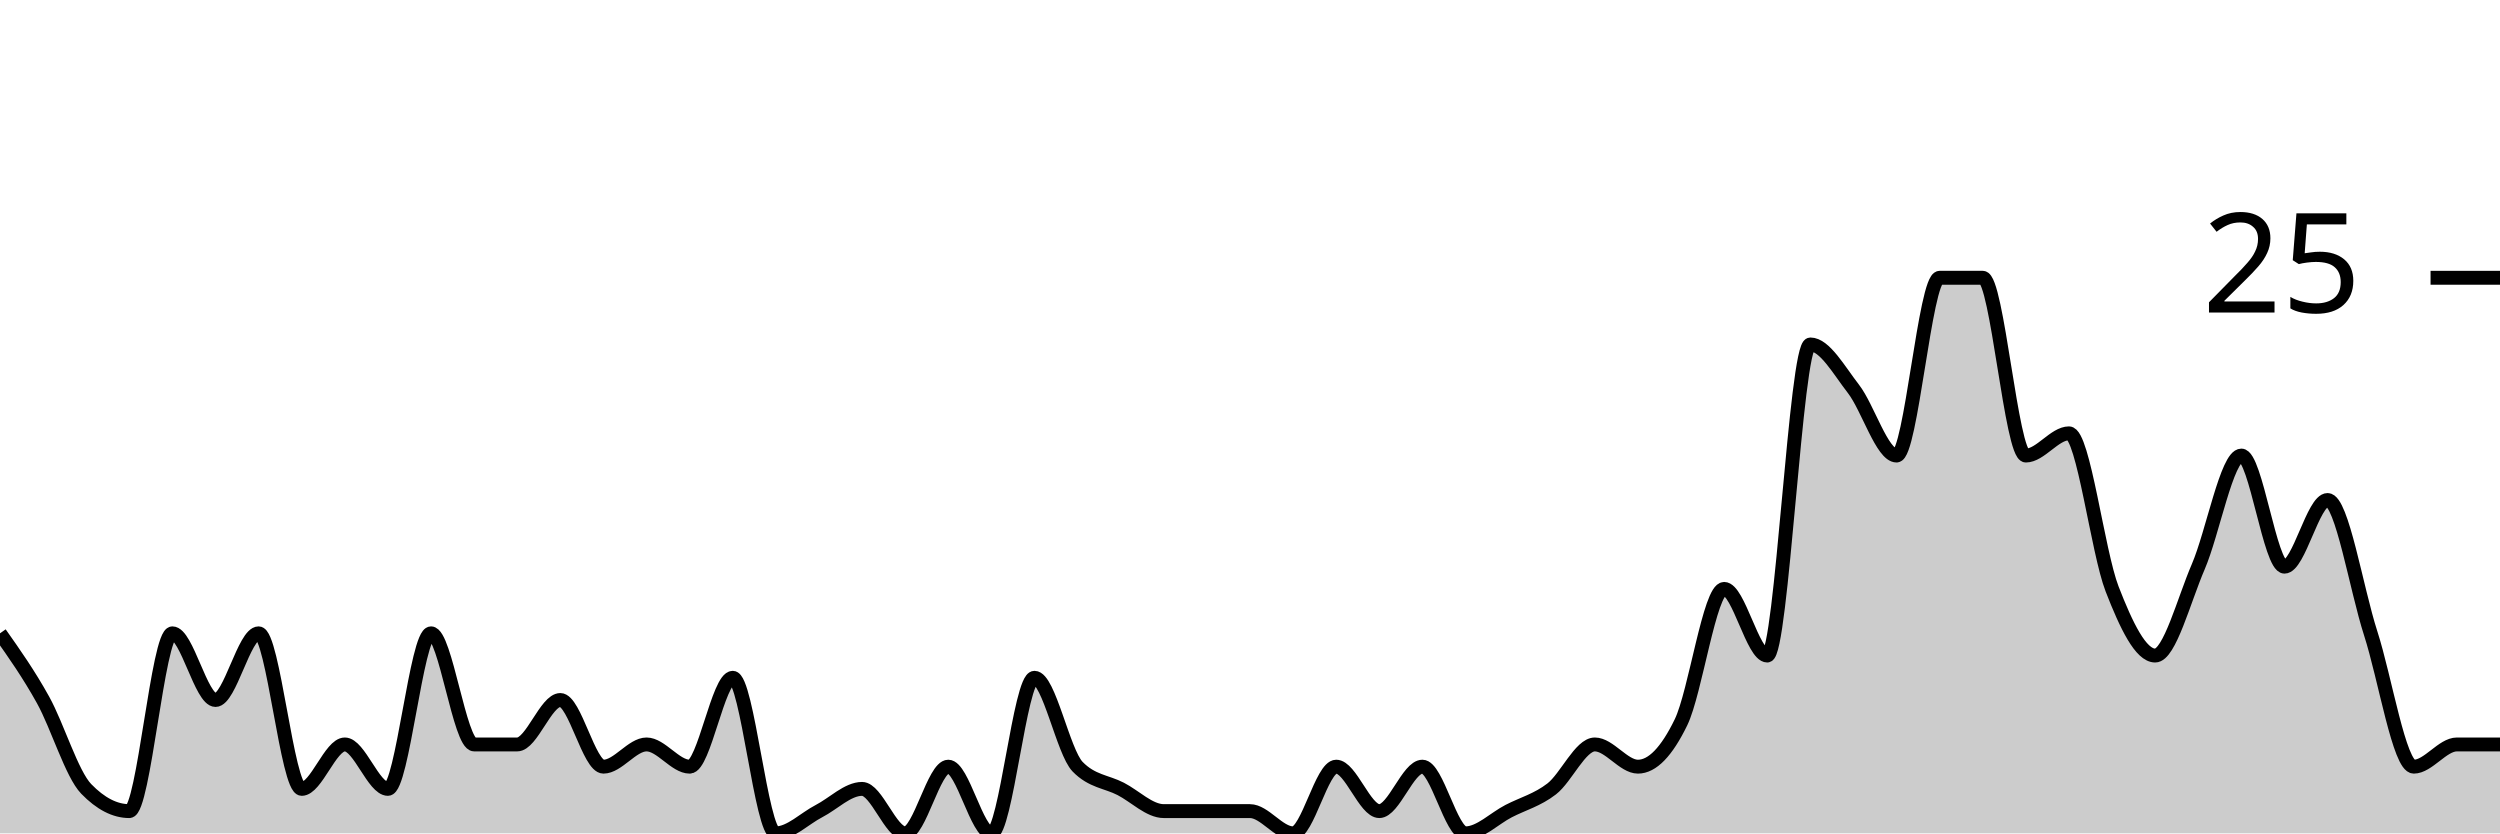
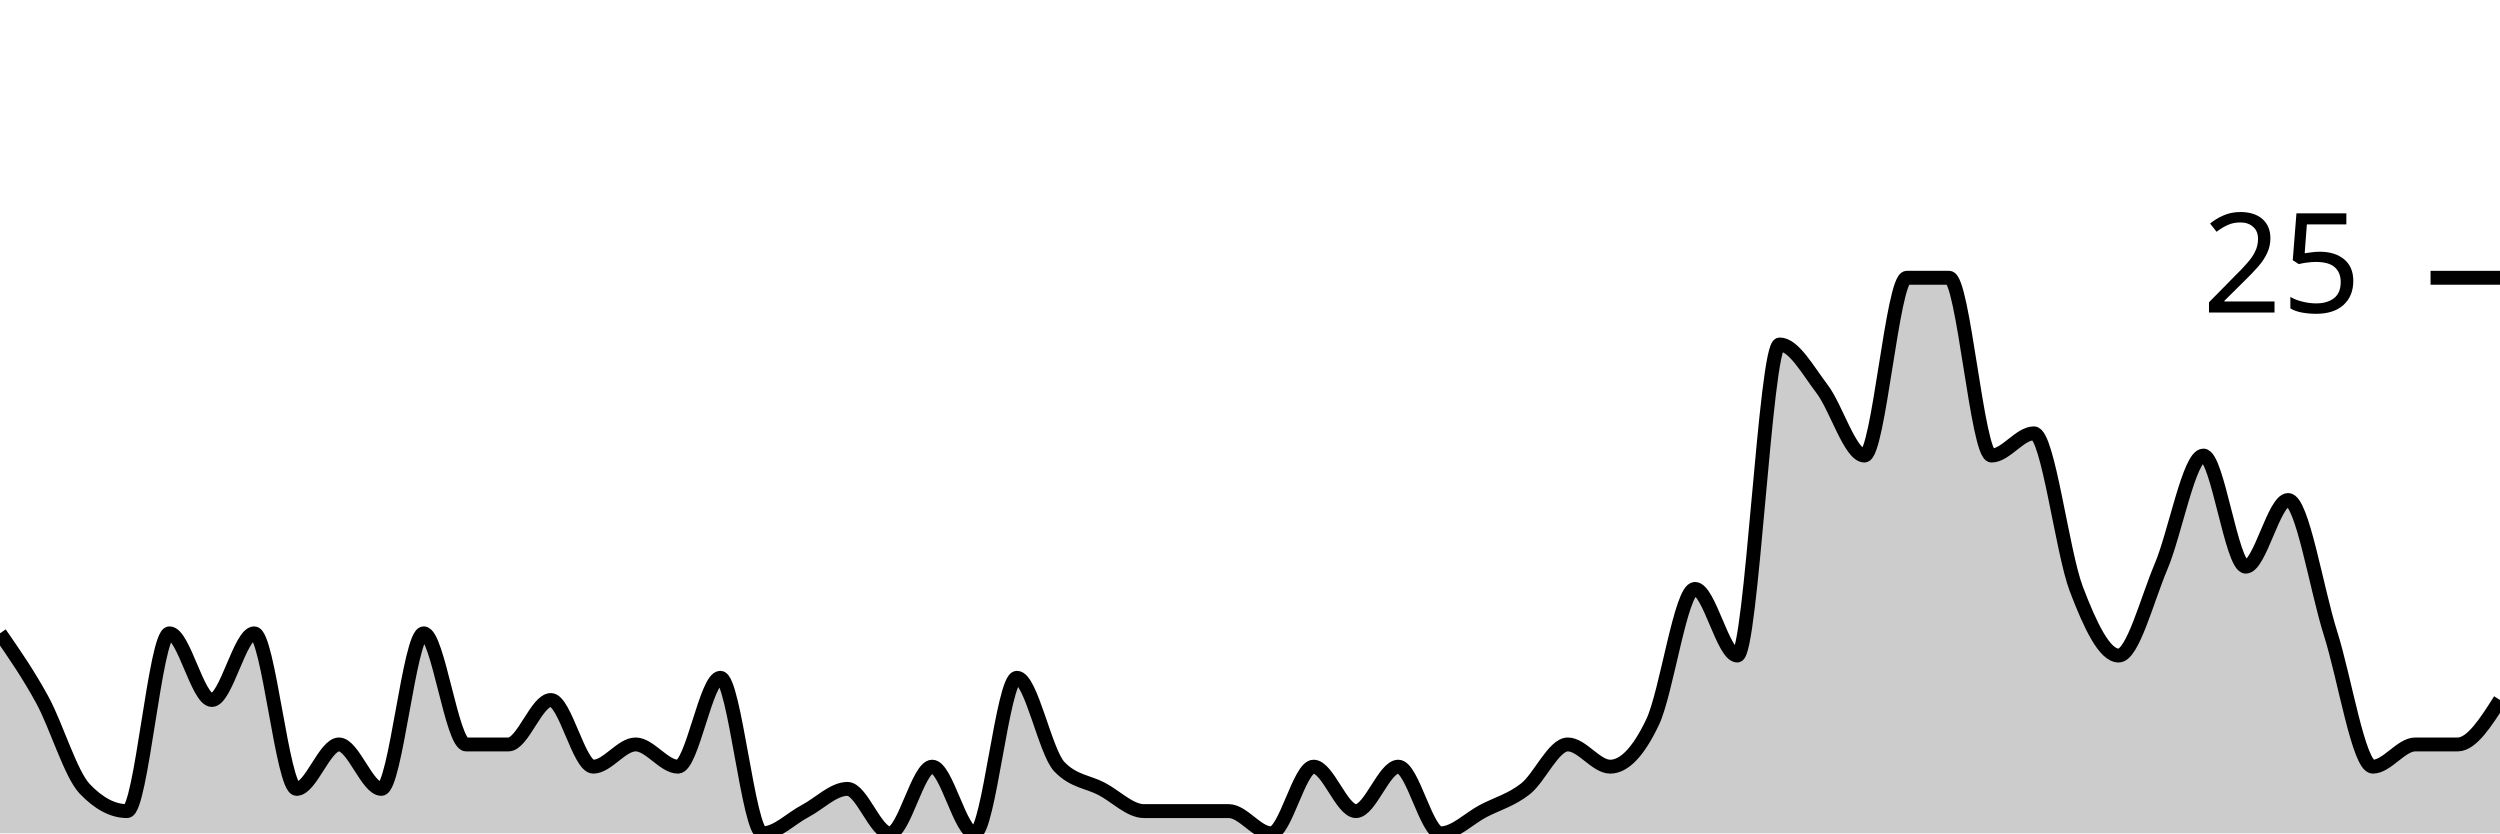
<svg xmlns="http://www.w3.org/2000/svg" viewBox="0 0 180 60">
  <g transform="translate(0,20)">
-     <path class="area" fill="rgba(0, 0, 0, 0.2)" d="M0,25.6C1.034,27.067,2.069,28.533,3.103,30.4C4.138,32.267,5.172,35.733,6.207,36.8C7.241,37.867,8.276,38.4,9.31,38.4C10.345,38.4,11.379,25.6,12.414,25.6C13.448,25.6,14.483,30.4,15.517,30.4C16.552,30.4,17.586,25.6,18.621,25.6C19.655,25.6,20.69,36.8,21.724,36.8C22.759,36.8,23.793,33.6,24.828,33.6C25.862,33.6,26.897,36.8,27.931,36.8C28.966,36.8,30,25.6,31.034,25.6C32.069,25.6,33.103,33.6,34.138,33.6C35.172,33.6,36.207,33.6,37.241,33.6C38.276,33.6,39.31,30.4,40.345,30.4C41.379,30.4,42.414,35.2,43.448,35.2C44.483,35.2,45.517,33.6,46.552,33.6C47.586,33.6,48.621,35.2,49.655,35.2C50.69,35.2,51.724,28.8,52.759,28.8C53.793,28.8,54.828,40,55.862,40C56.897,40,57.931,38.933,58.966,38.4C60,37.867,61.034,36.8,62.069,36.8C63.103,36.8,64.138,40,65.172,40C66.207,40,67.241,35.2,68.276,35.2C69.31,35.2,70.345,40,71.379,40C72.414,40,73.448,28.8,74.483,28.8C75.517,28.8,76.552,34.133,77.586,35.2C78.621,36.267,79.655,36.267,80.69,36.8C81.724,37.333,82.759,38.4,83.793,38.4C84.828,38.4,85.862,38.4,86.897,38.4C87.931,38.4,88.966,38.4,90,38.4C91.034,38.4,92.069,40,93.103,40C94.138,40,95.172,35.2,96.207,35.2C97.241,35.2,98.276,38.4,99.31,38.4C100.345,38.4,101.379,35.2,102.414,35.2C103.448,35.2,104.483,40,105.517,40C106.552,40,107.586,38.933,108.621,38.4C109.655,37.867,110.69,37.6,111.724,36.8C112.759,36,113.793,33.6,114.828,33.6C115.862,33.6,116.897,35.2,117.931,35.2C118.966,35.2,120,34.133,121.034,32C122.069,29.867,123.103,22.4,124.138,22.4C125.172,22.4,126.207,27.2,127.241,27.2C128.276,27.2,129.31,4.8,130.345,4.8C131.379,4.8,132.414,6.667,133.448,8C134.483,9.333,135.517,12.8,136.552,12.8C137.586,12.8,138.621,0,139.655,0C140.69,0,141.724,0,142.759,0C143.793,0,144.828,12.8,145.862,12.8C146.897,12.8,147.931,11.2,148.966,11.2C150,11.2,151.034,19.733,152.069,22.4C153.103,25.067,154.138,27.2,155.172,27.2C156.207,27.2,157.241,23.2,158.276,20.8C159.31,18.4,160.345,12.8,161.379,12.8C162.414,12.8,163.448,20.8,164.483,20.8C165.517,20.8,166.552,16,167.586,16C168.621,16,169.655,22.4,170.69,25.6C171.724,28.8,172.759,35.2,173.793,35.2C174.828,35.2,175.862,33.6,176.897,33.6C177.931,33.6,178.966,33.6,180,33.6L180,40C178.966,40,177.931,40,176.897,40C175.862,40,174.828,40,173.793,40C172.759,40,171.724,40,170.69,40C169.655,40,168.621,40,167.586,40C166.552,40,165.517,40,164.483,40C163.448,40,162.414,40,161.379,40C160.345,40,159.31,40,158.276,40C157.241,40,156.207,40,155.172,40C154.138,40,153.103,40,152.069,40C151.034,40,150,40,148.966,40C147.931,40,146.897,40,145.862,40C144.828,40,143.793,40,142.759,40C141.724,40,140.69,40,139.655,40C138.621,40,137.586,40,136.552,40C135.517,40,134.483,40,133.448,40C132.414,40,131.379,40,130.345,40C129.31,40,128.276,40,127.241,40C126.207,40,125.172,40,124.138,40C123.103,40,122.069,40,121.034,40C120,40,118.966,40,117.931,40C116.897,40,115.862,40,114.828,40C113.793,40,112.759,40,111.724,40C110.69,40,109.655,40,108.621,40C107.586,40,106.552,40,105.517,40C104.483,40,103.448,40,102.414,40C101.379,40,100.345,40,99.31,40C98.276,40,97.241,40,96.207,40C95.172,40,94.138,40,93.103,40C92.069,40,91.034,40,90,40C88.966,40,87.931,40,86.897,40C85.862,40,84.828,40,83.793,40C82.759,40,81.724,40,80.69,40C79.655,40,78.621,40,77.586,40C76.552,40,75.517,40,74.483,40C73.448,40,72.414,40,71.379,40C70.345,40,69.31,40,68.276,40C67.241,40,66.207,40,65.172,40C64.138,40,63.103,40,62.069,40C61.034,40,60,40,58.966,40C57.931,40,56.897,40,55.862,40C54.828,40,53.793,40,52.759,40C51.724,40,50.69,40,49.655,40C48.621,40,47.586,40,46.552,40C45.517,40,44.483,40,43.448,40C42.414,40,41.379,40,40.345,40C39.31,40,38.276,40,37.241,40C36.207,40,35.172,40,34.138,40C33.103,40,32.069,40,31.034,40C30,40,28.966,40,27.931,40C26.897,40,25.862,40,24.828,40C23.793,40,22.759,40,21.724,40C20.69,40,19.655,40,18.621,40C17.586,40,16.552,40,15.517,40C14.483,40,13.448,40,12.414,40C11.379,40,10.345,40,9.31,40C8.276,40,7.241,40,6.207,40C5.172,40,4.138,40,3.103,40C2.069,40,1.034,40,0,40Z" />
-     <path class="line" stroke="black" fill="none" d="M0,25.6C1.034,27.067,2.069,28.533,3.103,30.4C4.138,32.267,5.172,35.733,6.207,36.8C7.241,37.867,8.276,38.4,9.31,38.4C10.345,38.4,11.379,25.6,12.414,25.6C13.448,25.6,14.483,30.4,15.517,30.4C16.552,30.4,17.586,25.6,18.621,25.6C19.655,25.6,20.69,36.8,21.724,36.8C22.759,36.8,23.793,33.6,24.828,33.6C25.862,33.6,26.897,36.8,27.931,36.8C28.966,36.8,30,25.6,31.034,25.6C32.069,25.6,33.103,33.6,34.138,33.6C35.172,33.6,36.207,33.6,37.241,33.6C38.276,33.6,39.31,30.4,40.345,30.4C41.379,30.4,42.414,35.2,43.448,35.2C44.483,35.2,45.517,33.6,46.552,33.6C47.586,33.6,48.621,35.2,49.655,35.2C50.69,35.2,51.724,28.8,52.759,28.8C53.793,28.8,54.828,40,55.862,40C56.897,40,57.931,38.933,58.966,38.4C60,37.867,61.034,36.8,62.069,36.8C63.103,36.8,64.138,40,65.172,40C66.207,40,67.241,35.2,68.276,35.2C69.31,35.2,70.345,40,71.379,40C72.414,40,73.448,28.8,74.483,28.8C75.517,28.8,76.552,34.133,77.586,35.2C78.621,36.267,79.655,36.267,80.69,36.8C81.724,37.333,82.759,38.4,83.793,38.4C84.828,38.4,85.862,38.4,86.897,38.4C87.931,38.4,88.966,38.4,90,38.4C91.034,38.4,92.069,40,93.103,40C94.138,40,95.172,35.2,96.207,35.2C97.241,35.2,98.276,38.4,99.31,38.4C100.345,38.4,101.379,35.2,102.414,35.2C103.448,35.2,104.483,40,105.517,40C106.552,40,107.586,38.933,108.621,38.4C109.655,37.867,110.69,37.6,111.724,36.8C112.759,36,113.793,33.6,114.828,33.6C115.862,33.6,116.897,35.2,117.931,35.2C118.966,35.2,120,34.133,121.034,32C122.069,29.867,123.103,22.4,124.138,22.4C125.172,22.4,126.207,27.2,127.241,27.2C128.276,27.2,129.31,4.8,130.345,4.8C131.379,4.8,132.414,6.667,133.448,8C134.483,9.333,135.517,12.8,136.552,12.8C137.586,12.8,138.621,0,139.655,0C140.69,0,141.724,0,142.759,0C143.793,0,144.828,12.8,145.862,12.8C146.897,12.8,147.931,11.2,148.966,11.2C150,11.2,151.034,19.733,152.069,22.4C153.103,25.067,154.138,27.2,155.172,27.2C156.207,27.2,157.241,23.2,158.276,20.8C159.31,18.4,160.345,12.8,161.379,12.8C162.414,12.8,163.448,20.8,164.483,20.8C165.517,20.8,166.552,16,167.586,16C168.621,16,169.655,22.4,170.69,25.6C171.724,28.8,172.759,35.2,173.793,35.2C174.828,35.2,175.862,33.6,176.897,33.6C177.931,33.6,178.966,33.6,180,33.6" />
+     <path class="area" fill="rgba(0, 0, 0, 0.2)" d="M0,25.6C1.017,27.067,2.034,28.533,3.051,30.4C4.068,32.267,5.085,35.733,6.102,36.8C7.119,37.867,8.136,38.4,9.153,38.4C10.169,38.4,11.186,25.6,12.203,25.6C13.22,25.6,14.237,30.4,15.254,30.4C16.271,30.4,17.288,25.6,18.305,25.6C19.322,25.6,20.339,36.8,21.356,36.8C22.373,36.8,23.39,33.6,24.407,33.6C25.424,33.6,26.441,36.8,27.458,36.8C28.475,36.8,29.492,25.6,30.508,25.6C31.525,25.6,32.542,33.6,33.559,33.6C34.576,33.6,35.593,33.6,36.61,33.6C37.627,33.6,38.644,30.4,39.661,30.4C40.678,30.4,41.695,35.2,42.712,35.2C43.729,35.2,44.746,33.6,45.763,33.6C46.78,33.6,47.797,35.2,48.814,35.2C49.831,35.2,50.847,28.8,51.864,28.8C52.881,28.8,53.898,40,54.915,40C55.932,40,56.949,38.933,57.966,38.4C58.983,37.867,60,36.8,61.017,36.8C62.034,36.8,63.051,40,64.068,40C65.085,40,66.102,35.2,67.119,35.2C68.136,35.2,69.153,40,70.169,40C71.186,40,72.203,28.8,73.22,28.8C74.237,28.8,75.254,34.133,76.271,35.2C77.288,36.267,78.305,36.267,79.322,36.8C80.339,37.333,81.356,38.4,82.373,38.4C83.39,38.4,84.407,38.4,85.424,38.4C86.441,38.4,87.458,38.4,88.475,38.4C89.492,38.4,90.508,40,91.525,40C92.542,40,93.559,35.2,94.576,35.2C95.593,35.2,96.61,38.4,97.627,38.4C98.644,38.4,99.661,35.2,100.678,35.2C101.695,35.2,102.712,40,103.729,40C104.746,40,105.763,38.933,106.78,38.4C107.797,37.867,108.814,37.6,109.831,36.8C110.847,36,111.864,33.6,112.881,33.6C113.898,33.6,114.915,35.2,115.932,35.2C116.949,35.2,117.966,34.133,118.983,32C120,29.867,121.017,22.4,122.034,22.4C123.051,22.4,124.068,27.2,125.085,27.2C126.102,27.2,127.119,4.8,128.136,4.8C129.153,4.8,130.169,6.667,131.186,8C132.203,9.333,133.22,12.8,134.237,12.8C135.254,12.8,136.271,0,137.288,0C138.305,0,139.322,0,140.339,0C141.356,0,142.373,12.8,143.39,12.8C144.407,12.8,145.424,11.2,146.441,11.2C147.458,11.2,148.475,19.733,149.492,22.4C150.508,25.067,151.525,27.2,152.542,27.2C153.559,27.2,154.576,23.2,155.593,20.8C156.61,18.4,157.627,12.8,158.644,12.8C159.661,12.8,160.678,20.8,161.695,20.8C162.712,20.8,163.729,16,164.746,16C165.763,16,166.78,22.4,167.797,25.6C168.814,28.8,169.831,35.2,170.847,35.2C171.864,35.2,172.881,33.6,173.898,33.6C174.915,33.6,175.932,33.6,176.949,33.6C177.966,33.6,178.983,32,180,30.4L180,40C178.983,40,177.966,40,176.949,40C175.932,40,174.915,40,173.898,40C172.881,40,171.864,40,170.847,40C169.831,40,168.814,40,167.797,40C166.78,40,165.763,40,164.746,40C163.729,40,162.712,40,161.695,40C160.678,40,159.661,40,158.644,40C157.627,40,156.61,40,155.593,40C154.576,40,153.559,40,152.542,40C151.525,40,150.508,40,149.492,40C148.475,40,147.458,40,146.441,40C145.424,40,144.407,40,143.39,40C142.373,40,141.356,40,140.339,40C139.322,40,138.305,40,137.288,40C136.271,40,135.254,40,134.237,40C133.22,40,132.203,40,131.186,40C130.169,40,129.153,40,128.136,40C127.119,40,126.102,40,125.085,40C124.068,40,123.051,40,122.034,40C121.017,40,120,40,118.983,40C117.966,40,116.949,40,115.932,40C114.915,40,113.898,40,112.881,40C111.864,40,110.847,40,109.831,40C108.814,40,107.797,40,106.78,40C105.763,40,104.746,40,103.729,40C102.712,40,101.695,40,100.678,40C99.661,40,98.644,40,97.627,40C96.61,40,95.593,40,94.576,40C93.559,40,92.542,40,91.525,40C90.508,40,89.492,40,88.475,40C87.458,40,86.441,40,85.424,40C84.407,40,83.39,40,82.373,40C81.356,40,80.339,40,79.322,40C78.305,40,77.288,40,76.271,40C75.254,40,74.237,40,73.22,40C72.203,40,71.186,40,70.169,40C69.153,40,68.136,40,67.119,40C66.102,40,65.085,40,64.068,40C63.051,40,62.034,40,61.017,40C60,40,58.983,40,57.966,40C56.949,40,55.932,40,54.915,40C53.898,40,52.881,40,51.864,40C50.847,40,49.831,40,48.814,40C47.797,40,46.78,40,45.763,40C44.746,40,43.729,40,42.712,40C41.695,40,40.678,40,39.661,40C38.644,40,37.627,40,36.61,40C35.593,40,34.576,40,33.559,40C32.542,40,31.525,40,30.508,40C29.492,40,28.475,40,27.458,40C26.441,40,25.424,40,24.407,40C23.39,40,22.373,40,21.356,40C20.339,40,19.322,40,18.305,40C17.288,40,16.271,40,15.254,40C14.237,40,13.22,40,12.203,40C11.186,40,10.169,40,9.153,40C8.136,40,7.119,40,6.102,40C5.085,40,4.068,40,3.051,40C2.034,40,1.017,40,0,40Z" />
+     <path class="line" stroke="black" fill="none" d="M0,25.6C1.017,27.067,2.034,28.533,3.051,30.4C4.068,32.267,5.085,35.733,6.102,36.8C7.119,37.867,8.136,38.4,9.153,38.4C10.169,38.4,11.186,25.6,12.203,25.6C13.22,25.6,14.237,30.4,15.254,30.4C16.271,30.4,17.288,25.6,18.305,25.6C19.322,25.6,20.339,36.8,21.356,36.8C22.373,36.8,23.39,33.6,24.407,33.6C25.424,33.6,26.441,36.8,27.458,36.8C28.475,36.8,29.492,25.6,30.508,25.6C31.525,25.6,32.542,33.6,33.559,33.6C34.576,33.6,35.593,33.6,36.61,33.6C37.627,33.6,38.644,30.4,39.661,30.4C40.678,30.4,41.695,35.2,42.712,35.2C43.729,35.2,44.746,33.6,45.763,33.6C46.78,33.6,47.797,35.2,48.814,35.2C49.831,35.2,50.847,28.8,51.864,28.8C52.881,28.8,53.898,40,54.915,40C55.932,40,56.949,38.933,57.966,38.4C58.983,37.867,60,36.8,61.017,36.8C62.034,36.8,63.051,40,64.068,40C65.085,40,66.102,35.2,67.119,35.2C68.136,35.2,69.153,40,70.169,40C71.186,40,72.203,28.8,73.22,28.8C74.237,28.8,75.254,34.133,76.271,35.2C77.288,36.267,78.305,36.267,79.322,36.8C80.339,37.333,81.356,38.4,82.373,38.4C83.39,38.4,84.407,38.4,85.424,38.4C86.441,38.4,87.458,38.4,88.475,38.4C89.492,38.4,90.508,40,91.525,40C92.542,40,93.559,35.2,94.576,35.2C95.593,35.2,96.61,38.4,97.627,38.4C98.644,38.4,99.661,35.2,100.678,35.2C101.695,35.2,102.712,40,103.729,40C104.746,40,105.763,38.933,106.78,38.4C107.797,37.867,108.814,37.6,109.831,36.8C110.847,36,111.864,33.6,112.881,33.6C113.898,33.6,114.915,35.2,115.932,35.2C116.949,35.2,117.966,34.133,118.983,32C120,29.867,121.017,22.4,122.034,22.4C123.051,22.4,124.068,27.2,125.085,27.2C126.102,27.2,127.119,4.8,128.136,4.8C129.153,4.8,130.169,6.667,131.186,8C132.203,9.333,133.22,12.8,134.237,12.8C135.254,12.8,136.271,0,137.288,0C138.305,0,139.322,0,140.339,0C141.356,0,142.373,12.8,143.39,12.8C144.407,12.8,145.424,11.2,146.441,11.2C147.458,11.2,148.475,19.733,149.492,22.4C150.508,25.067,151.525,27.2,152.542,27.2C153.559,27.2,154.576,23.2,155.593,20.8C156.61,18.4,157.627,12.8,158.644,12.8C159.661,12.8,160.678,20.8,161.695,20.8C162.712,20.8,163.729,16,164.746,16C165.763,16,166.78,22.4,167.797,25.6C168.814,28.8,169.831,35.2,170.847,35.2C171.864,35.2,172.881,33.6,173.898,33.6C174.915,33.6,175.932,33.6,176.949,33.6C177.966,33.6,178.983,32,180,30.4" />
    <path class="axis-ceiling" stroke-width="1" stroke="black" fill="none" d="M175,0L180,0" />
    <text class="axis-ceiling-label" font-family="sans-serif" text-anchor="end" font-size="10px" x="170" y="2.5">25</text>
  </g>
</svg>
